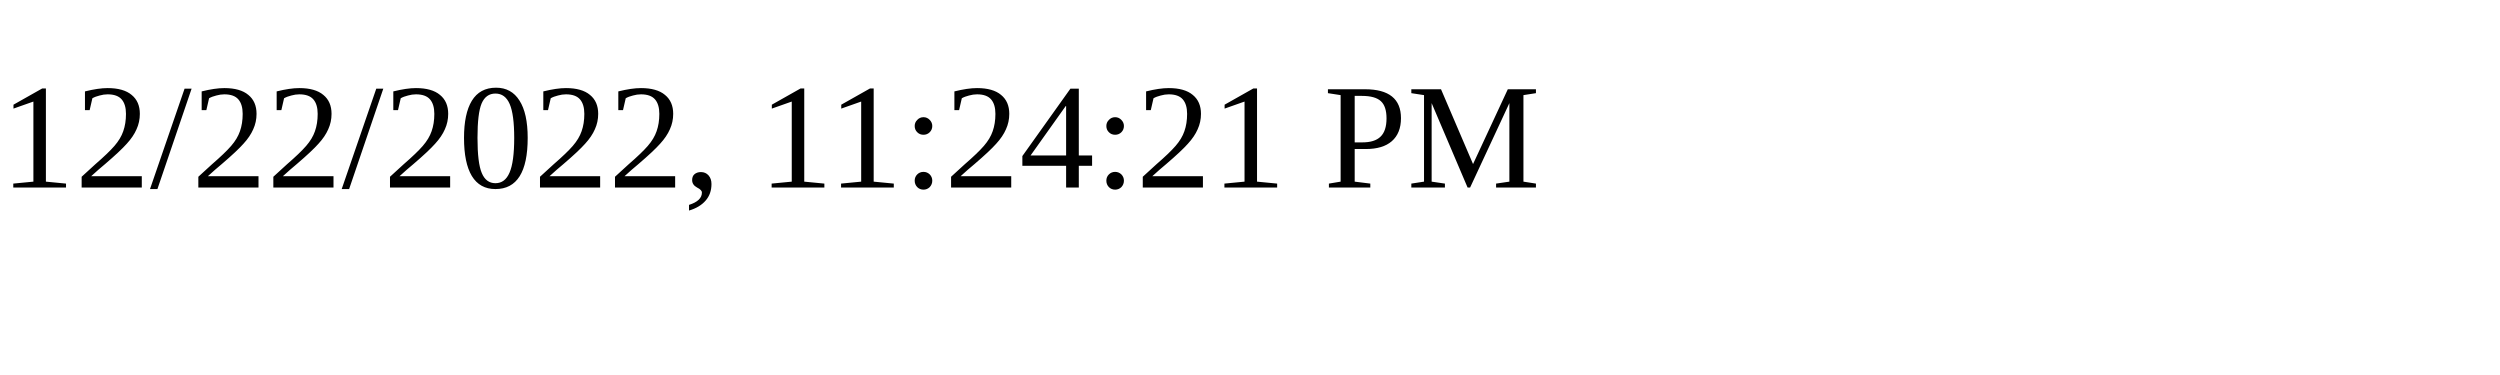
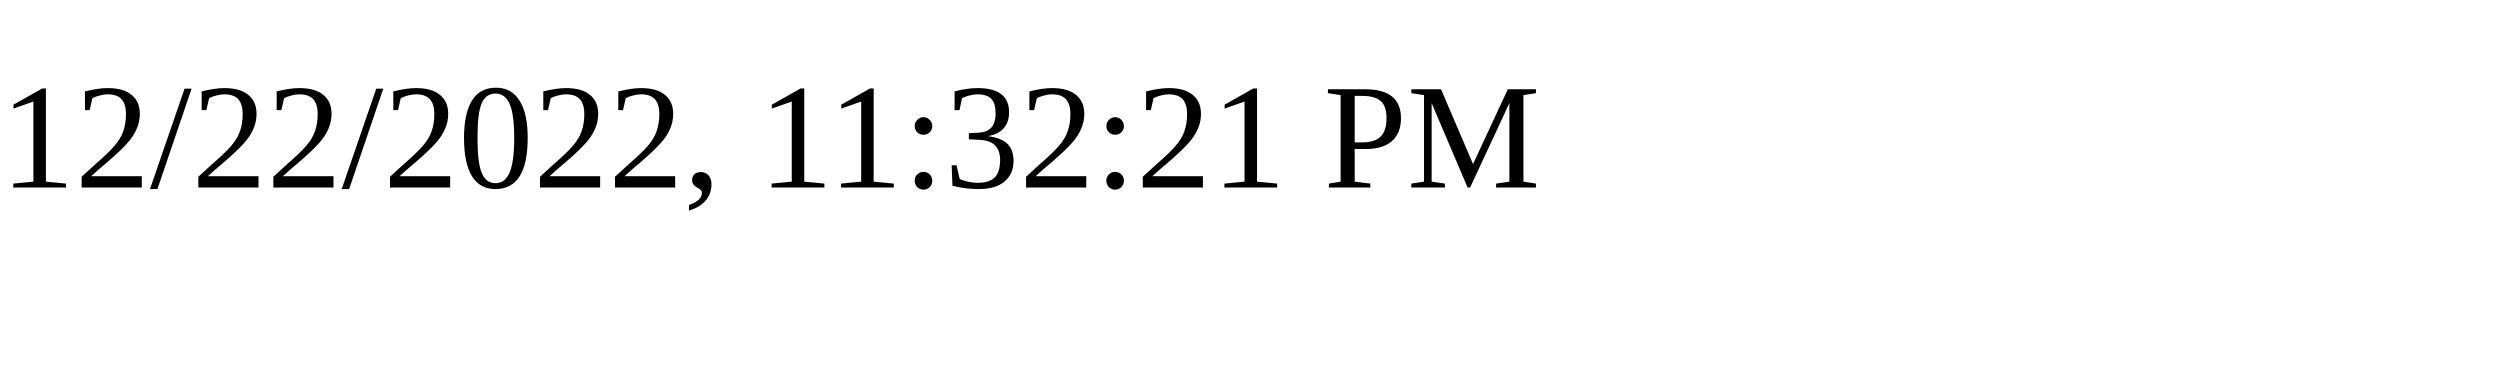
<svg xmlns="http://www.w3.org/2000/svg" height="30" width="200">
-   <text x="0" y="15">12/22/2022, 11:24:21 PM</text>
+   <text x="0" y="15">12/22/2022, 11:32:21 PM</text>
</svg>
